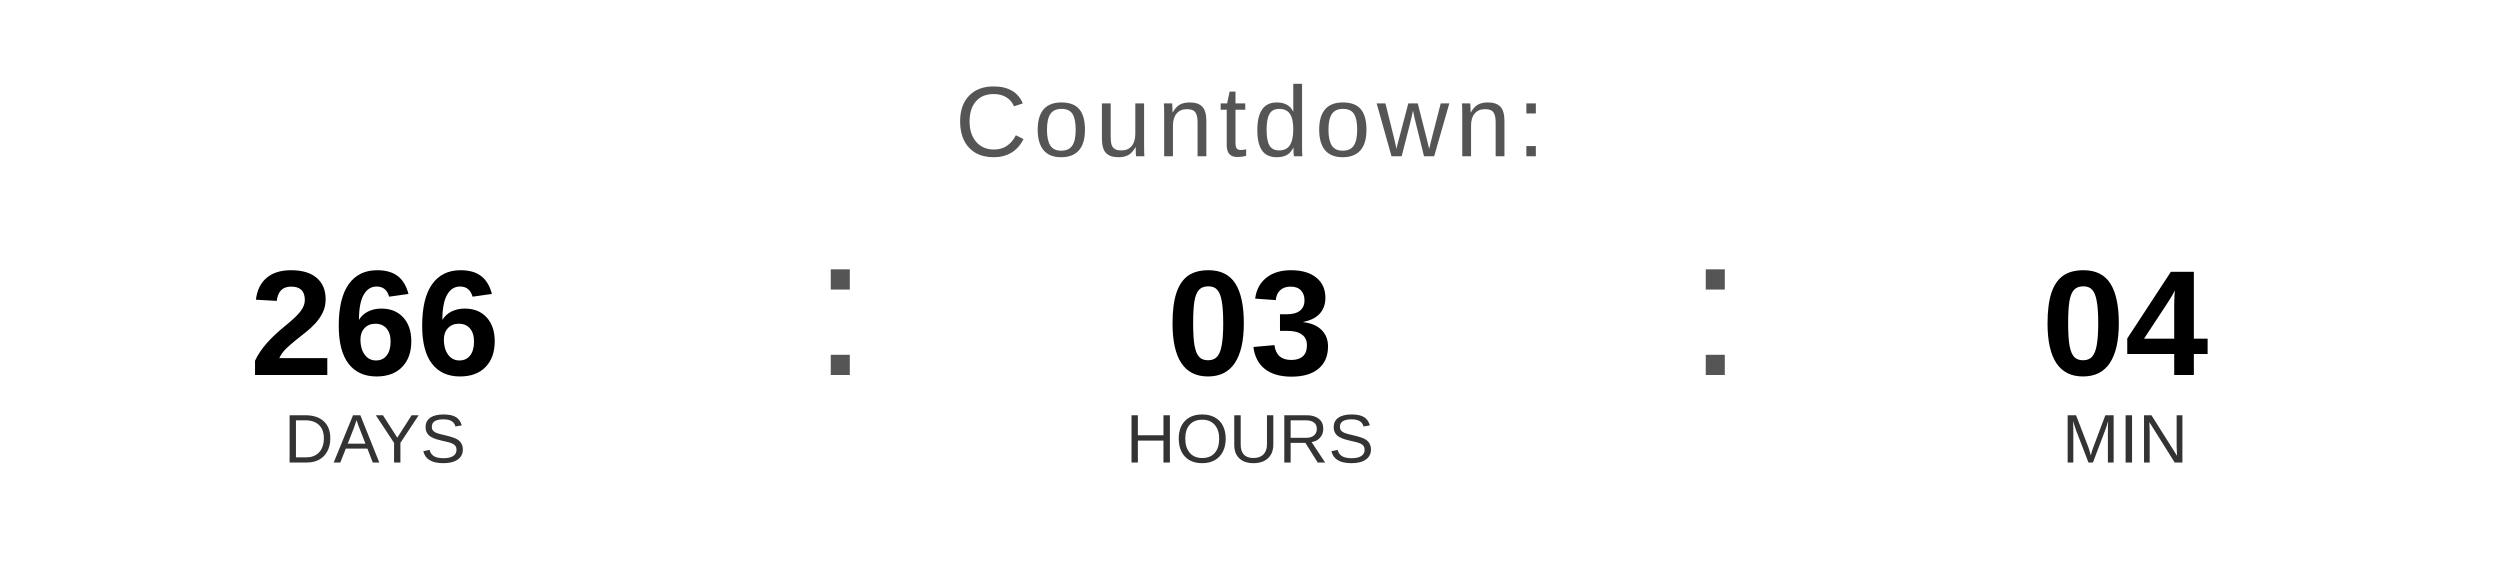
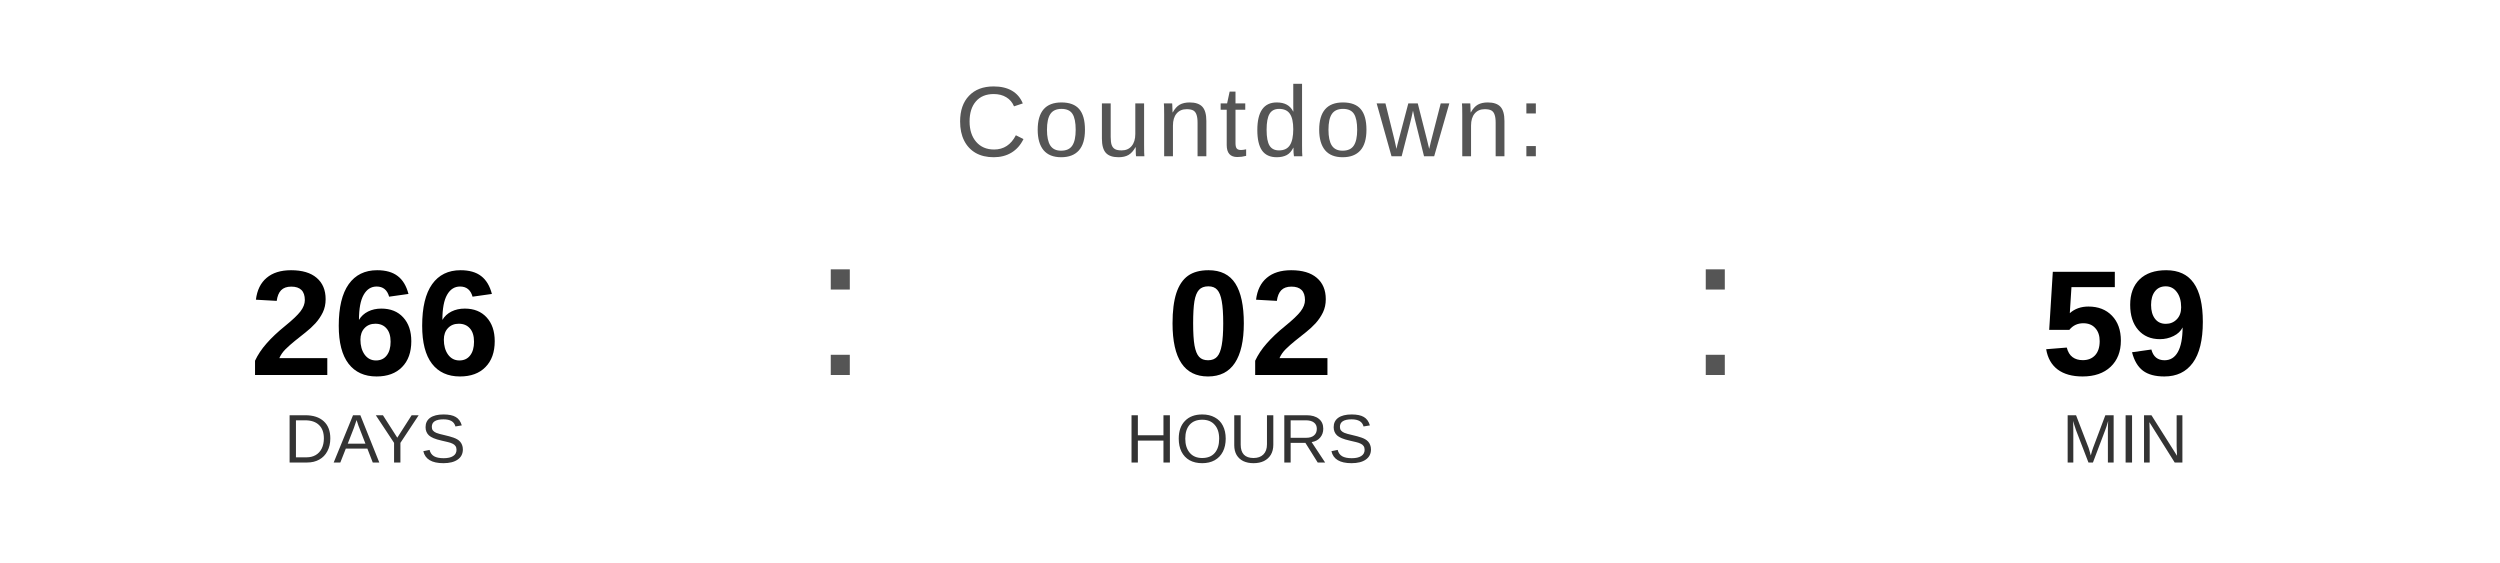
<svg xmlns="http://www.w3.org/2000/svg" width="400" height="90" viewBox="0 0 400 90">
  <text x="200" y="25" font-family="Arial, Helvetica, sans-serif" font-size="16" fill="#555555" text-anchor="middle" letter-spacing="1">
    Countdown:
  </text>
  <text x="60" y="60" font-family="Arial, Helvetica, sans-serif" font-size="24" font-weight="bold" fill="#000000" text-anchor="middle">266</text>
  <text x="60" y="74" font-family="Arial, Helvetica, sans-serif" font-size="11" fill="#333333" text-anchor="middle">DAYS</text>
  <text x="130" y="60" font-family="Arial, sans-serif" font-size="32" fill="#555555">:</text>
-   <text x="200" y="60" font-family="Arial, Helvetica, sans-serif" font-size="24" font-weight="bold" fill="#000000" text-anchor="middle">03</text>
+   <text x="200" y="60" font-family="Arial, Helvetica, sans-serif" font-size="24" font-weight="bold" fill="#000000" text-anchor="middle">02</text>
  <text x="200" y="74" font-family="Arial, Helvetica, sans-serif" font-size="11" fill="#333333" text-anchor="middle">HOURS</text>
  <text x="270" y="60" font-family="Arial, sans-serif" font-size="32" fill="#555555">:</text>
-   <text x="340" y="60" font-family="Arial, Helvetica, sans-serif" font-size="24" font-weight="bold" fill="#000000" text-anchor="middle">04</text>
+   <text x="340" y="60" font-family="Arial, Helvetica, sans-serif" font-size="24" font-weight="bold" fill="#000000" text-anchor="middle">59</text>
  <text x="340" y="74" font-family="Arial, Helvetica, sans-serif" font-size="11" fill="#333333" text-anchor="middle">MIN</text>
</svg>
